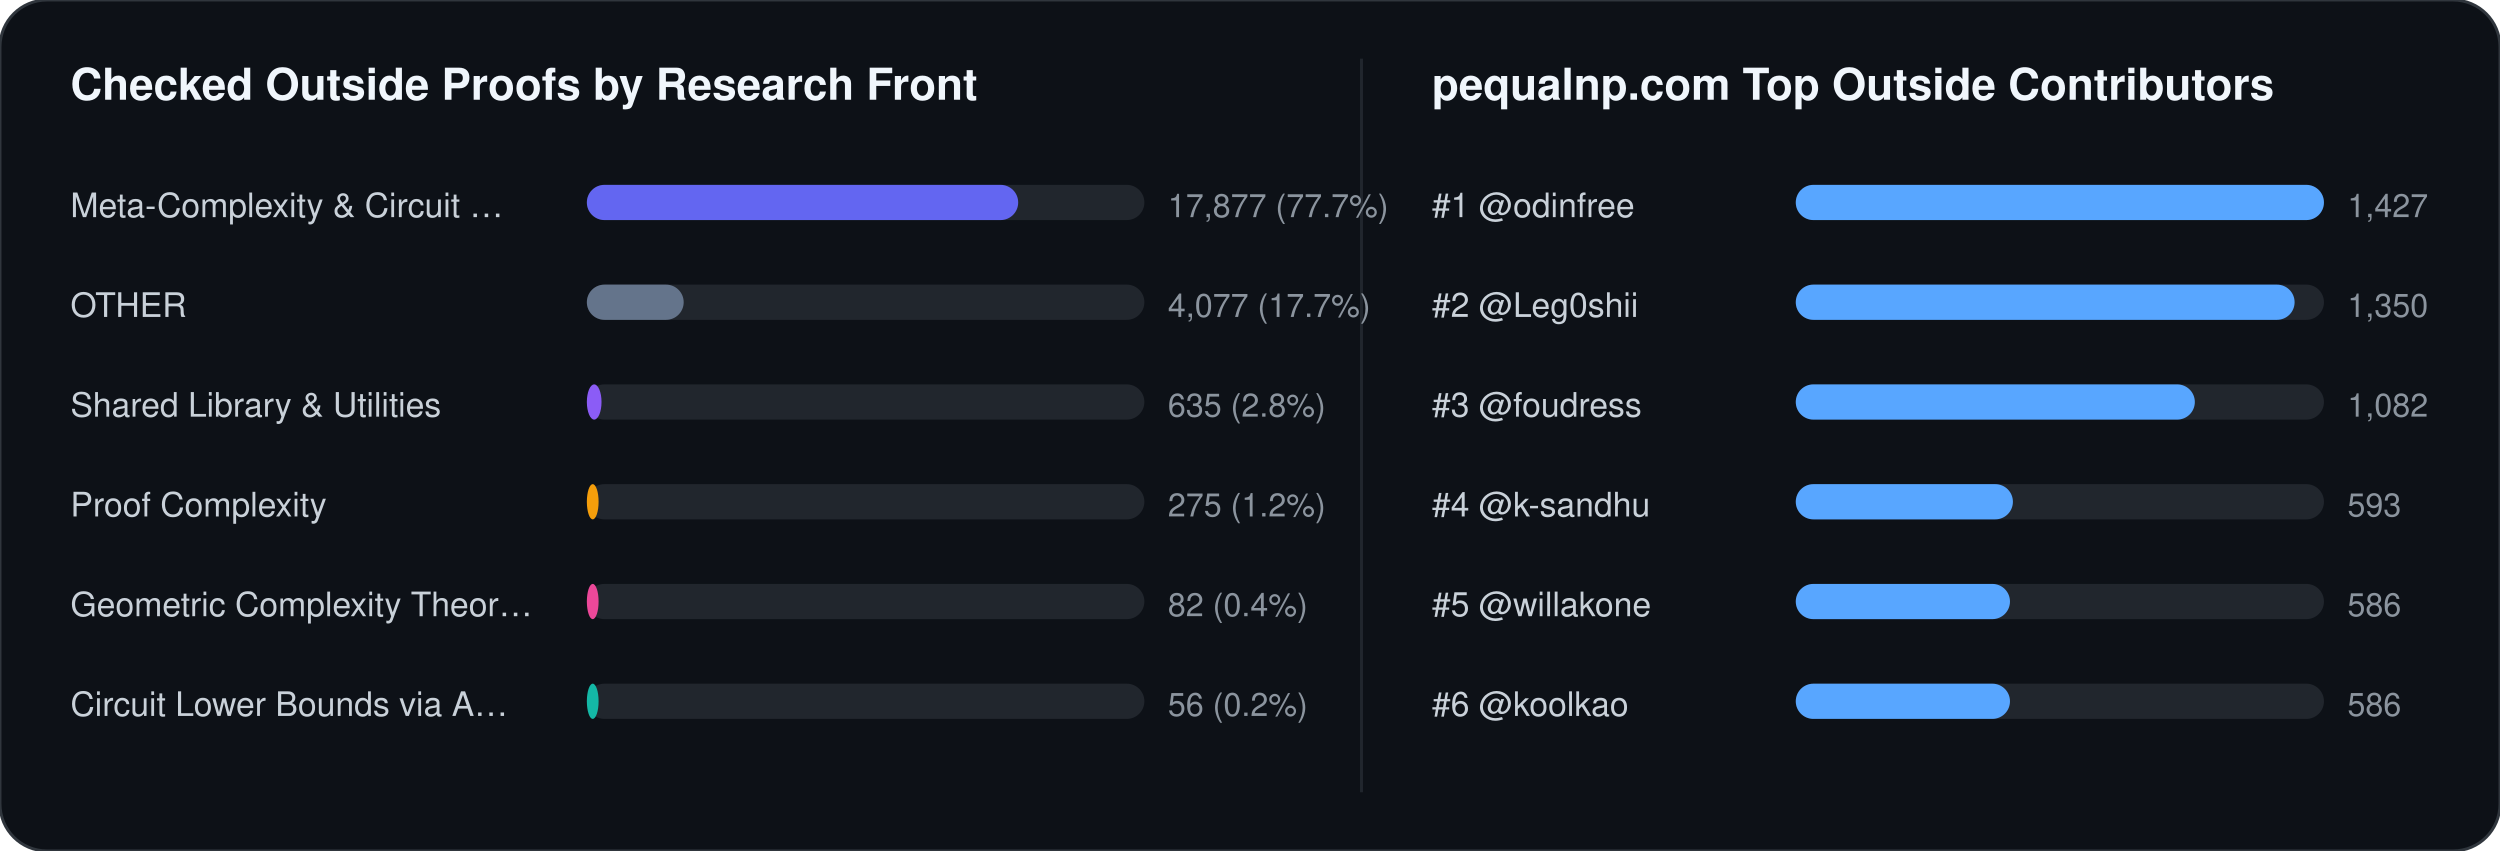
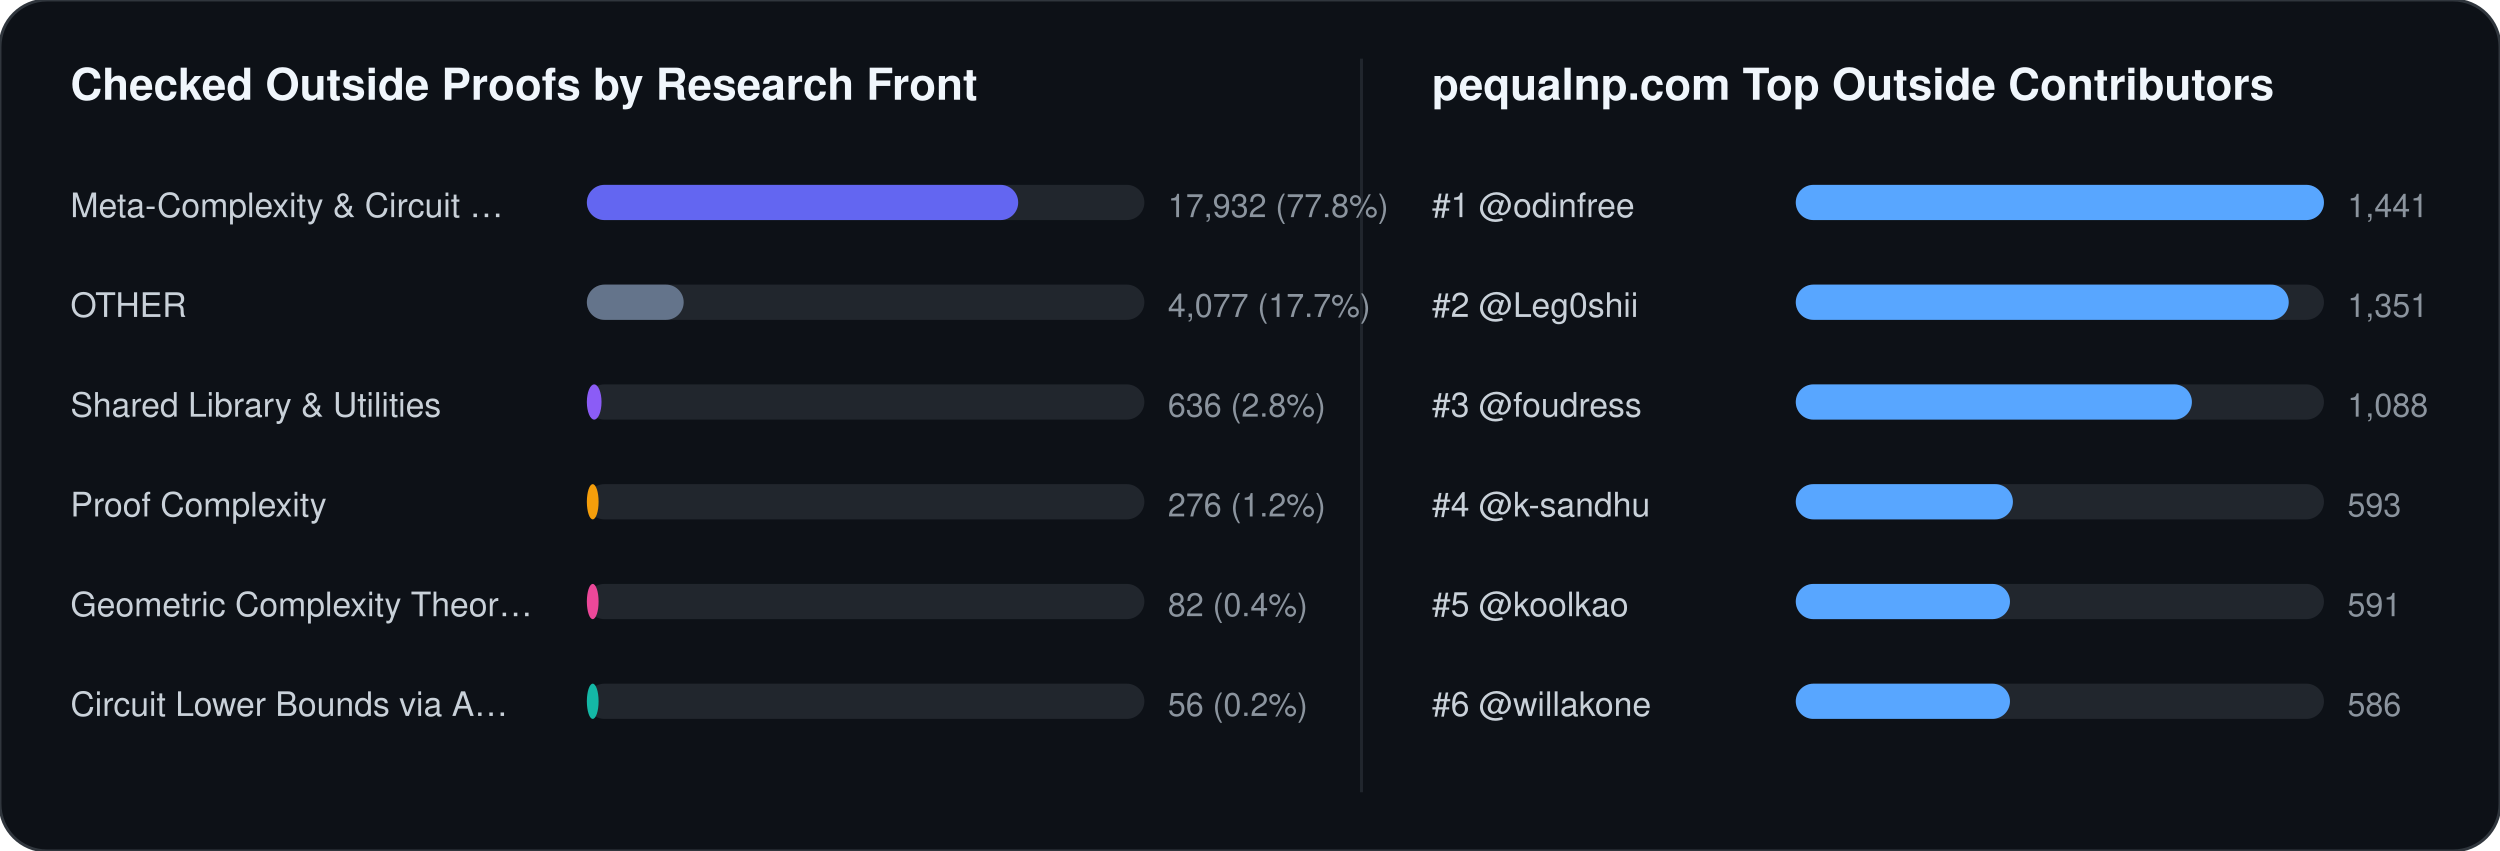
<svg xmlns="http://www.w3.org/2000/svg" width="852" height="290" viewBox="0 0 852 290" font-family="-apple-system,BlinkMacSystemFont,Segoe UI,Helvetica,Arial,sans-serif">
  <rect width="852" height="290" rx="16" fill="#0d1117" stroke="#30363d" stroke-width="1" />
  <text x="24" y="34" fill="#f0f6fc" font-size="15" font-weight="700">Checked Outside Proofs by Research Front</text>
  <line x1="464" y1="20" x2="464" y2="270" stroke="#21262d" stroke-width="1" />
  <text x="488" y="34" fill="#f0f6fc" font-size="15" font-weight="700">pequalnp.com Top Outside Contributors</text>
  <text x="24" y="74" fill="#c9d1d9" font-size="11.5">Meta-Complexity &amp; Circuit …</text>
  <rect x="200" y="63" width="190" height="12" rx="6" fill="#21262d" />
  <rect x="200" y="63" width="147" height="12" rx="6" fill="#6366f1" />
-   <text x="398" y="74" fill="#8b949e" font-size="11">17,877 (77.7%)</text>
+   <text x="398" y="74" fill="#8b949e" font-size="11">17,932 (77.8%)</text>
  <text x="24" y="108" fill="#c9d1d9" font-size="11.5">OTHER</text>
  <rect x="200" y="97" width="190" height="12" rx="6" fill="#21262d" />
  <rect x="200" y="97" width="33" height="12" rx="6" fill="#64748b" />
  <text x="398" y="108" fill="#8b949e" font-size="11">4,077 (17.7%)</text>
  <text x="24" y="142" fill="#c9d1d9" font-size="11.5">Shared Library &amp; Utilities</text>
  <rect x="200" y="131" width="190" height="12" rx="6" fill="#21262d" />
  <rect x="200" y="131" width="5" height="12" rx="6" fill="#8b5cf6" />
-   <text x="398" y="142" fill="#8b949e" font-size="11">635 (2.8%)</text>
+   <text x="398" y="142" fill="#8b949e" font-size="11">636 (2.8%)</text>
  <text x="24" y="176" fill="#c9d1d9" font-size="11.5">Proof Complexity</text>
  <rect x="200" y="165" width="190" height="12" rx="6" fill="#21262d" />
  <rect x="200" y="165" width="4" height="12" rx="6" fill="#f59e0b" />
-   <text x="398" y="176" fill="#8b949e" font-size="11">275 (1.2%)</text>
+   <text x="398" y="176" fill="#8b949e" font-size="11">276 (1.2%)</text>
  <text x="24" y="210" fill="#c9d1d9" font-size="11.5">Geometric Complexity Theor…</text>
  <rect x="200" y="199" width="190" height="12" rx="6" fill="#21262d" />
  <rect x="200" y="199" width="4" height="12" rx="6" fill="#ec4899" />
  <text x="398" y="210" fill="#8b949e" font-size="11">82 (0.4%)</text>
  <text x="24" y="244" fill="#c9d1d9" font-size="11.5">Circuit Lower Bounds via A…</text>
  <rect x="200" y="233" width="190" height="12" rx="6" fill="#21262d" />
  <rect x="200" y="233" width="4" height="12" rx="6" fill="#14b8a6" />
  <text x="398" y="244" fill="#8b949e" font-size="11">56 (0.2%)</text>
  <text x="488" y="74" fill="#c9d1d9" font-size="11.5">#1 @odinfree</text>
  <rect x="612" y="63" width="180" height="12" rx="6" fill="#21262d" />
  <rect x="612" y="63" width="180" height="12" rx="6" fill="#58a6ff" />
-   <text x="800" y="74" fill="#8b949e" font-size="11">1,427</text>
+   <text x="800" y="74" fill="#8b949e" font-size="11">1,441</text>
  <text x="488" y="108" fill="#c9d1d9" font-size="11.5">#2 @Leg0shii</text>
  <rect x="612" y="97" width="180" height="12" rx="6" fill="#21262d" />
-   <rect x="612" y="97" width="170" height="12" rx="6" fill="#58a6ff" />
-   <text x="800" y="108" fill="#8b949e" font-size="11">1,350</text>
+   <rect x="612" y="97" width="168" height="12" rx="6" fill="#58a6ff" />
+   <text x="800" y="108" fill="#8b949e" font-size="11">1,351</text>
  <text x="488" y="142" fill="#c9d1d9" font-size="11.5">#3 @foudress</text>
  <rect x="612" y="131" width="180" height="12" rx="6" fill="#21262d" />
-   <rect x="612" y="131" width="136" height="12" rx="6" fill="#58a6ff" />
-   <text x="800" y="142" fill="#8b949e" font-size="11">1,082</text>
+   <rect x="612" y="131" width="135" height="12" rx="6" fill="#58a6ff" />
+   <text x="800" y="142" fill="#8b949e" font-size="11">1,088</text>
  <text x="488" y="176" fill="#c9d1d9" font-size="11.5">#4 @k-sandhu</text>
  <rect x="612" y="165" width="180" height="12" rx="6" fill="#21262d" />
  <rect x="612" y="165" width="74" height="12" rx="6" fill="#58a6ff" />
  <text x="800" y="176" fill="#8b949e" font-size="11">593</text>
-   <text x="488" y="210" fill="#c9d1d9" font-size="11.5">#5 @willakone</text>
+   <text x="488" y="210" fill="#c9d1d9" font-size="11.5">#5 @koolkao</text>
  <rect x="612" y="199" width="180" height="12" rx="6" fill="#21262d" />
  <rect x="612" y="199" width="73" height="12" rx="6" fill="#58a6ff" />
-   <text x="800" y="210" fill="#8b949e" font-size="11">586</text>
-   <text x="488" y="244" fill="#c9d1d9" font-size="11.5">#6 @koolkao</text>
+   <text x="800" y="210" fill="#8b949e" font-size="11">591</text>
+   <text x="488" y="244" fill="#c9d1d9" font-size="11.5">#6 @willakone</text>
  <rect x="612" y="233" width="180" height="12" rx="6" fill="#21262d" />
  <rect x="612" y="233" width="73" height="12" rx="6" fill="#58a6ff" />
  <text x="800" y="244" fill="#8b949e" font-size="11">586</text>
</svg>
